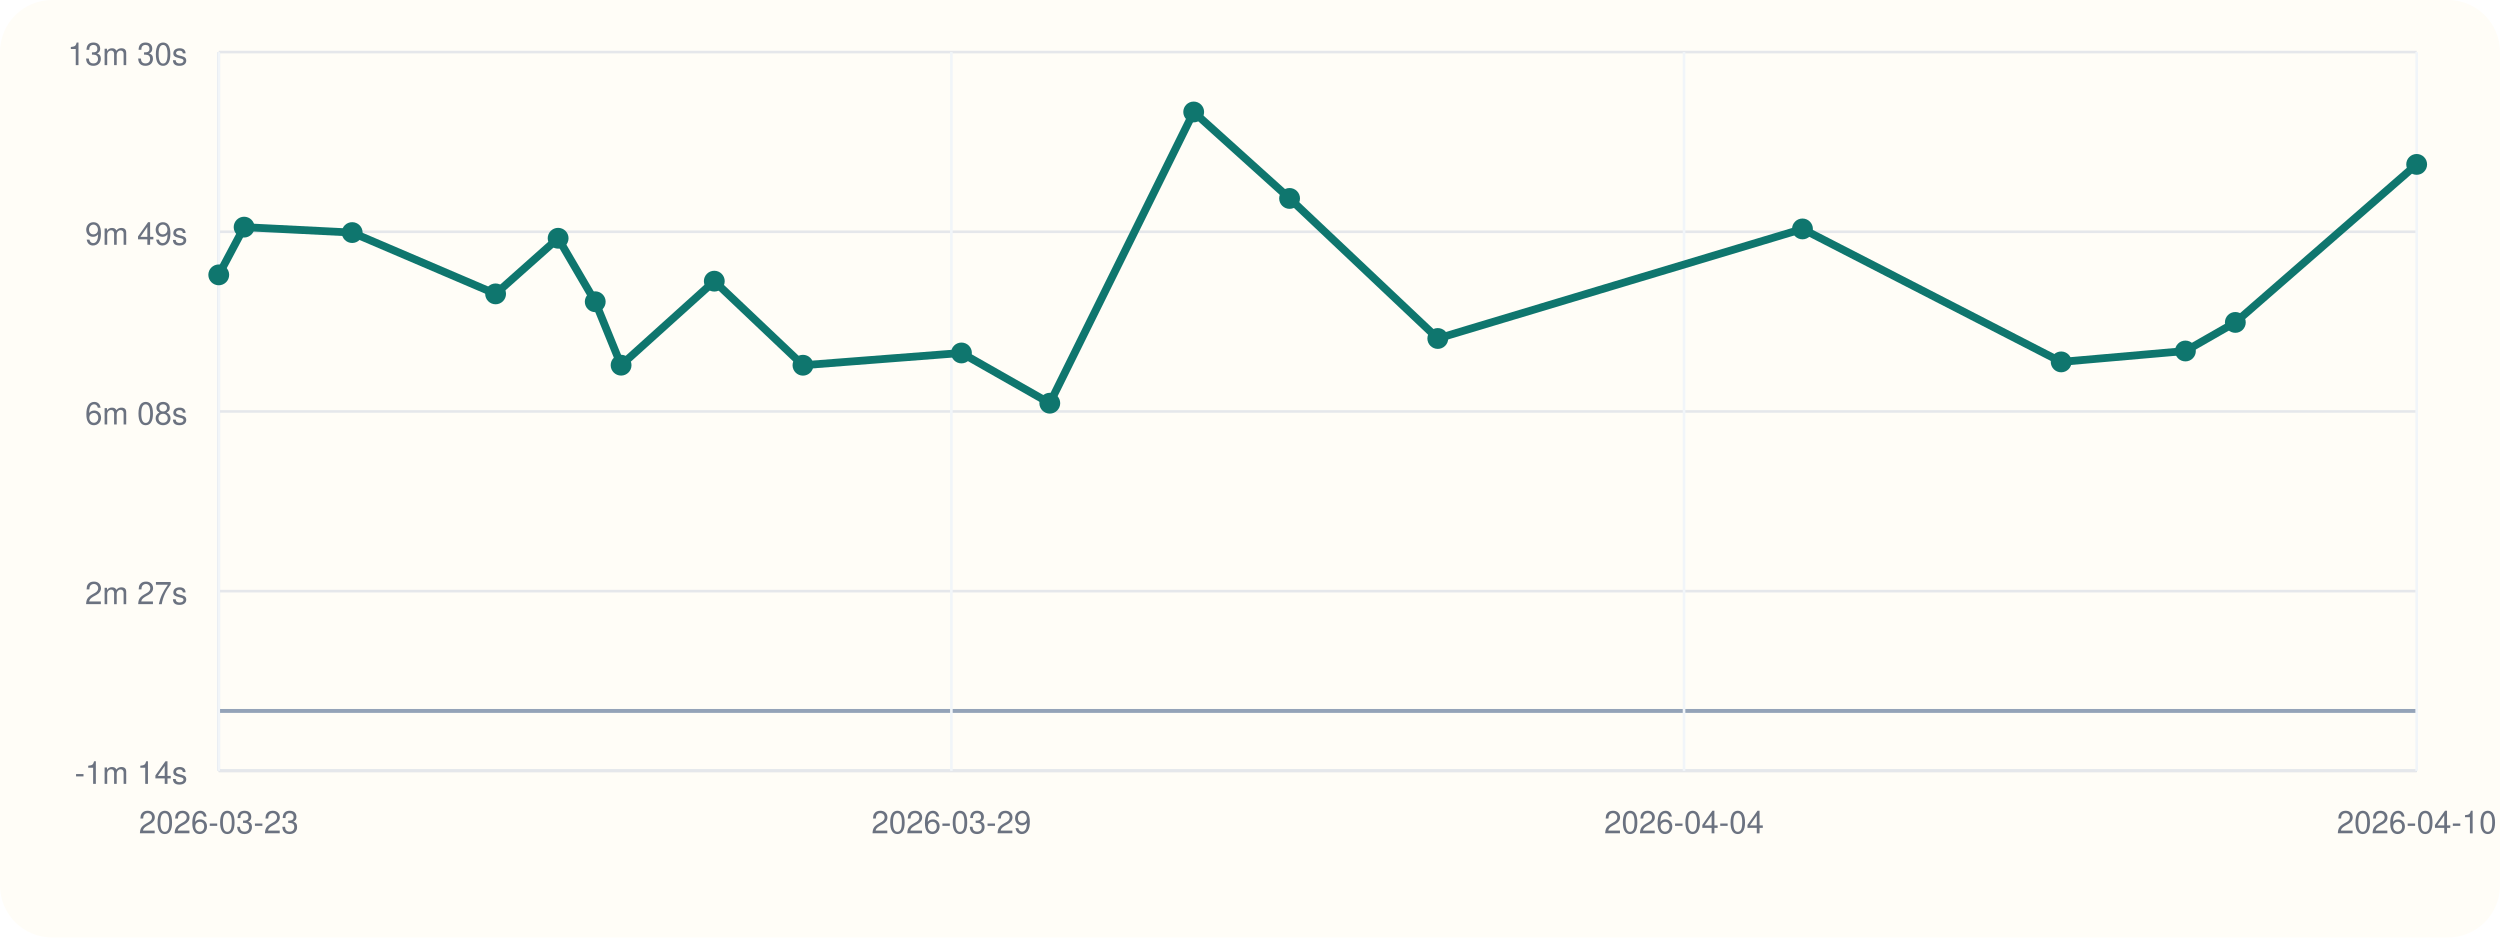
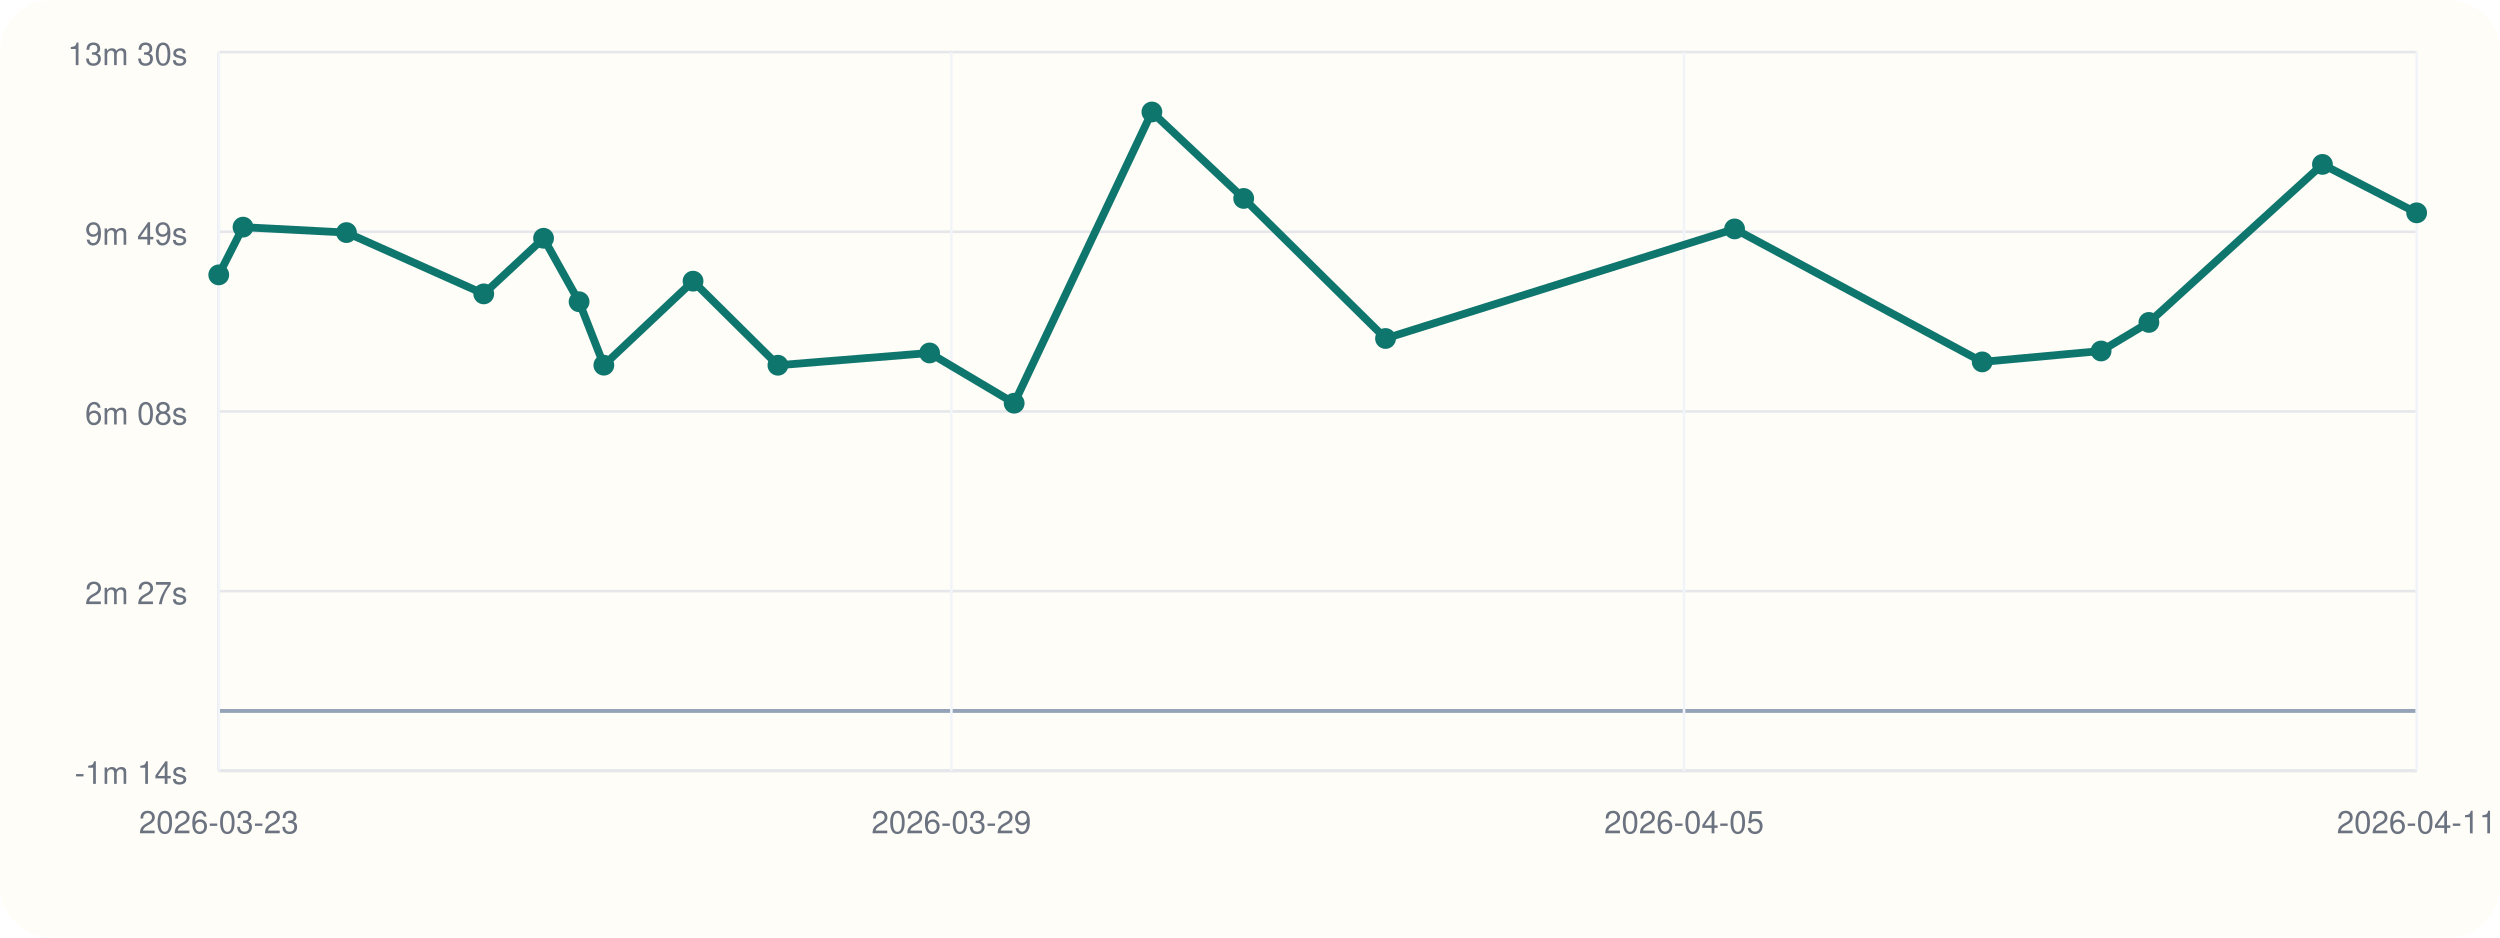
<svg xmlns="http://www.w3.org/2000/svg" viewBox="0 0 960 360">
  <rect width="960" height="360" rx="20" fill="#fffdf7" />
  <line x1="84" y1="296" x2="928" y2="296" stroke="#cbd5e1" stroke-width="1" />
  <line x1="84" y1="20" x2="84" y2="296" stroke="#cbd5e1" stroke-width="1" />
  <line x1="84" y1="273.00" x2="928" y2="273.00" stroke="#94a3b8" stroke-width="1.5" />
  <line x1="84" y1="296.00" x2="928" y2="296.00" stroke="#e5e7eb" stroke-width="1" />
  <text x="72" y="301.00" text-anchor="end" font-size="12" font-family="Helvetica, Arial, sans-serif" fill="#6b7280">-1m 14s</text>
  <line x1="84" y1="227.00" x2="928" y2="227.00" stroke="#e5e7eb" stroke-width="1" />
  <text x="72" y="232.00" text-anchor="end" font-size="12" font-family="Helvetica, Arial, sans-serif" fill="#6b7280">2m 27s</text>
  <line x1="84" y1="158.00" x2="928" y2="158.00" stroke="#e5e7eb" stroke-width="1" />
  <text x="72" y="163.00" text-anchor="end" font-size="12" font-family="Helvetica, Arial, sans-serif" fill="#6b7280">6m 08s</text>
  <line x1="84" y1="89.00" x2="928" y2="89.00" stroke="#e5e7eb" stroke-width="1" />
  <text x="72" y="94.00" text-anchor="end" font-size="12" font-family="Helvetica, Arial, sans-serif" fill="#6b7280">9m 49s</text>
  <line x1="84" y1="20.00" x2="928" y2="20.00" stroke="#e5e7eb" stroke-width="1" />
  <text x="72" y="25.00" text-anchor="end" font-size="12" font-family="Helvetica, Arial, sans-serif" fill="#6b7280">13m 30s</text>
  <line x1="84.00" y1="20" x2="84.00" y2="296" stroke="#f1f5f9" stroke-width="1" />
  <text x="84.00" y="320" text-anchor="middle" font-size="12" font-family="Helvetica, Arial, sans-serif" fill="#6b7280">2026-03-23</text>
  <line x1="365.33" y1="20" x2="365.33" y2="296" stroke="#f1f5f9" stroke-width="1" />
  <text x="365.33" y="320" text-anchor="middle" font-size="12" font-family="Helvetica, Arial, sans-serif" fill="#6b7280">2026-03-29</text>
  <line x1="646.67" y1="20" x2="646.67" y2="296" stroke="#f1f5f9" stroke-width="1" />
-   <text x="646.67" y="320" text-anchor="middle" font-size="12" font-family="Helvetica, Arial, sans-serif" fill="#6b7280">2026-04-04</text>
+   <text x="646.67" y="320" text-anchor="middle" font-size="12" font-family="Helvetica, Arial, sans-serif" fill="#6b7280">2026-04-05</text>
  <line x1="928.00" y1="20" x2="928.00" y2="296" stroke="#f1f5f9" stroke-width="1" />
-   <text x="928.00" y="320" text-anchor="middle" font-size="12" font-family="Helvetica, Arial, sans-serif" fill="#6b7280">2026-04-10</text>
-   <polyline fill="none" stroke="#0f766e" stroke-width="3" points="84.00,105.55 93.74,87.22 135.24,89.31 190.31,112.85 214.32,91.49 228.57,115.87 238.50,140.23 274.29,107.97 308.34,140.25 369.20,135.54 403.12,154.83 458.38,43.00 495.20,76.20 552.11,129.98 692.15,87.91 791.49,138.97 839.20,134.78 858.37,123.81 928.00,63.13" />
+   <text x="928.00" y="320" text-anchor="middle" font-size="12" font-family="Helvetica, Arial, sans-serif" fill="#6b7280">2026-04-11</text>
+   <polyline fill="none" stroke="#0f766e" stroke-width="3" points="84.00,105.55 93.32,87.22 133.04,89.31 185.76,112.85 208.73,91.49 222.37,115.87 231.88,140.23 266.13,107.97 298.72,140.25 356.97,135.54 389.44,154.83 442.33,43.00 477.58,76.20 532.04,129.98 666.08,87.91 761.17,138.97 806.82,134.78 825.18,123.81 891.82,63.13 928.00,81.73" />
  <circle cx="84.00" cy="105.55" r="4" fill="#0f766e" />
-   <circle cx="93.74" cy="87.22" r="4" fill="#0f766e" />
-   <circle cx="135.24" cy="89.31" r="4" fill="#0f766e" />
-   <circle cx="190.31" cy="112.85" r="4" fill="#0f766e" />
-   <circle cx="214.32" cy="91.49" r="4" fill="#0f766e" />
-   <circle cx="228.57" cy="115.87" r="4" fill="#0f766e" />
-   <circle cx="238.50" cy="140.23" r="4" fill="#0f766e" />
-   <circle cx="274.29" cy="107.97" r="4" fill="#0f766e" />
-   <circle cx="308.34" cy="140.25" r="4" fill="#0f766e" />
-   <circle cx="369.20" cy="135.54" r="4" fill="#0f766e" />
-   <circle cx="403.12" cy="154.83" r="4" fill="#0f766e" />
-   <circle cx="458.38" cy="43.00" r="4" fill="#0f766e" />
-   <circle cx="495.20" cy="76.20" r="4" fill="#0f766e" />
-   <circle cx="552.11" cy="129.98" r="4" fill="#0f766e" />
-   <circle cx="692.15" cy="87.91" r="4" fill="#0f766e" />
-   <circle cx="791.49" cy="138.97" r="4" fill="#0f766e" />
-   <circle cx="839.20" cy="134.78" r="4" fill="#0f766e" />
-   <circle cx="858.37" cy="123.81" r="4" fill="#0f766e" />
-   <circle cx="928.00" cy="63.13" r="4" fill="#0f766e" />
+   <circle cx="93.32" cy="87.22" r="4" fill="#0f766e" />
+   <circle cx="133.04" cy="89.31" r="4" fill="#0f766e" />
+   <circle cx="185.76" cy="112.85" r="4" fill="#0f766e" />
+   <circle cx="208.73" cy="91.49" r="4" fill="#0f766e" />
+   <circle cx="222.37" cy="115.87" r="4" fill="#0f766e" />
+   <circle cx="231.88" cy="140.23" r="4" fill="#0f766e" />
+   <circle cx="266.13" cy="107.97" r="4" fill="#0f766e" />
+   <circle cx="298.72" cy="140.25" r="4" fill="#0f766e" />
+   <circle cx="356.97" cy="135.54" r="4" fill="#0f766e" />
+   <circle cx="389.44" cy="154.83" r="4" fill="#0f766e" />
+   <circle cx="442.33" cy="43.00" r="4" fill="#0f766e" />
+   <circle cx="477.58" cy="76.20" r="4" fill="#0f766e" />
+   <circle cx="532.04" cy="129.98" r="4" fill="#0f766e" />
+   <circle cx="666.08" cy="87.91" r="4" fill="#0f766e" />
+   <circle cx="761.17" cy="138.97" r="4" fill="#0f766e" />
+   <circle cx="806.82" cy="134.78" r="4" fill="#0f766e" />
+   <circle cx="825.18" cy="123.81" r="4" fill="#0f766e" />
+   <circle cx="891.82" cy="63.13" r="4" fill="#0f766e" />
+   <circle cx="928.00" cy="81.73" r="4" fill="#0f766e" />
</svg>
